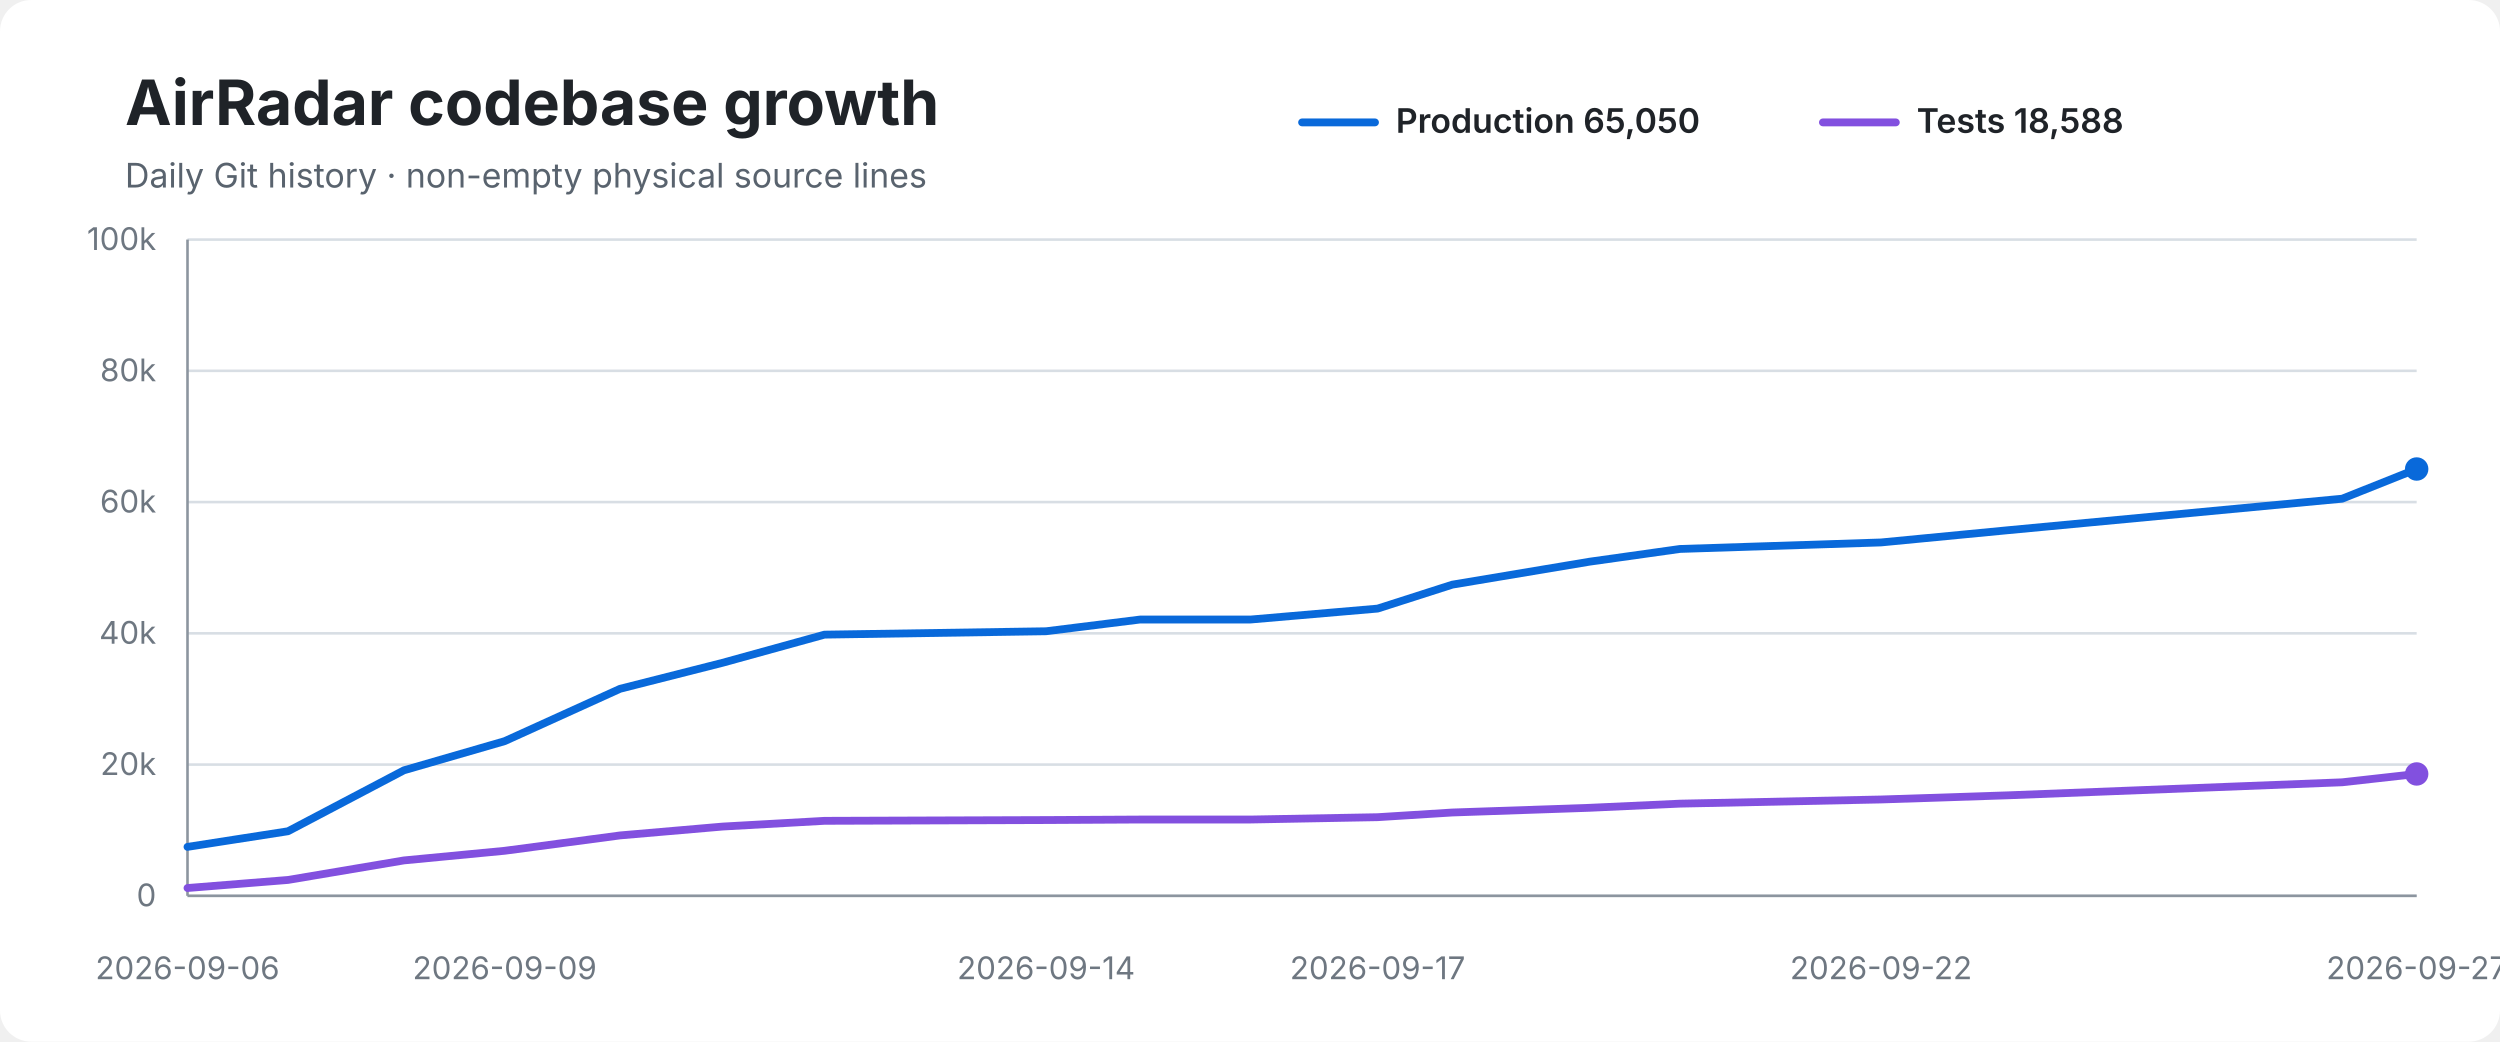
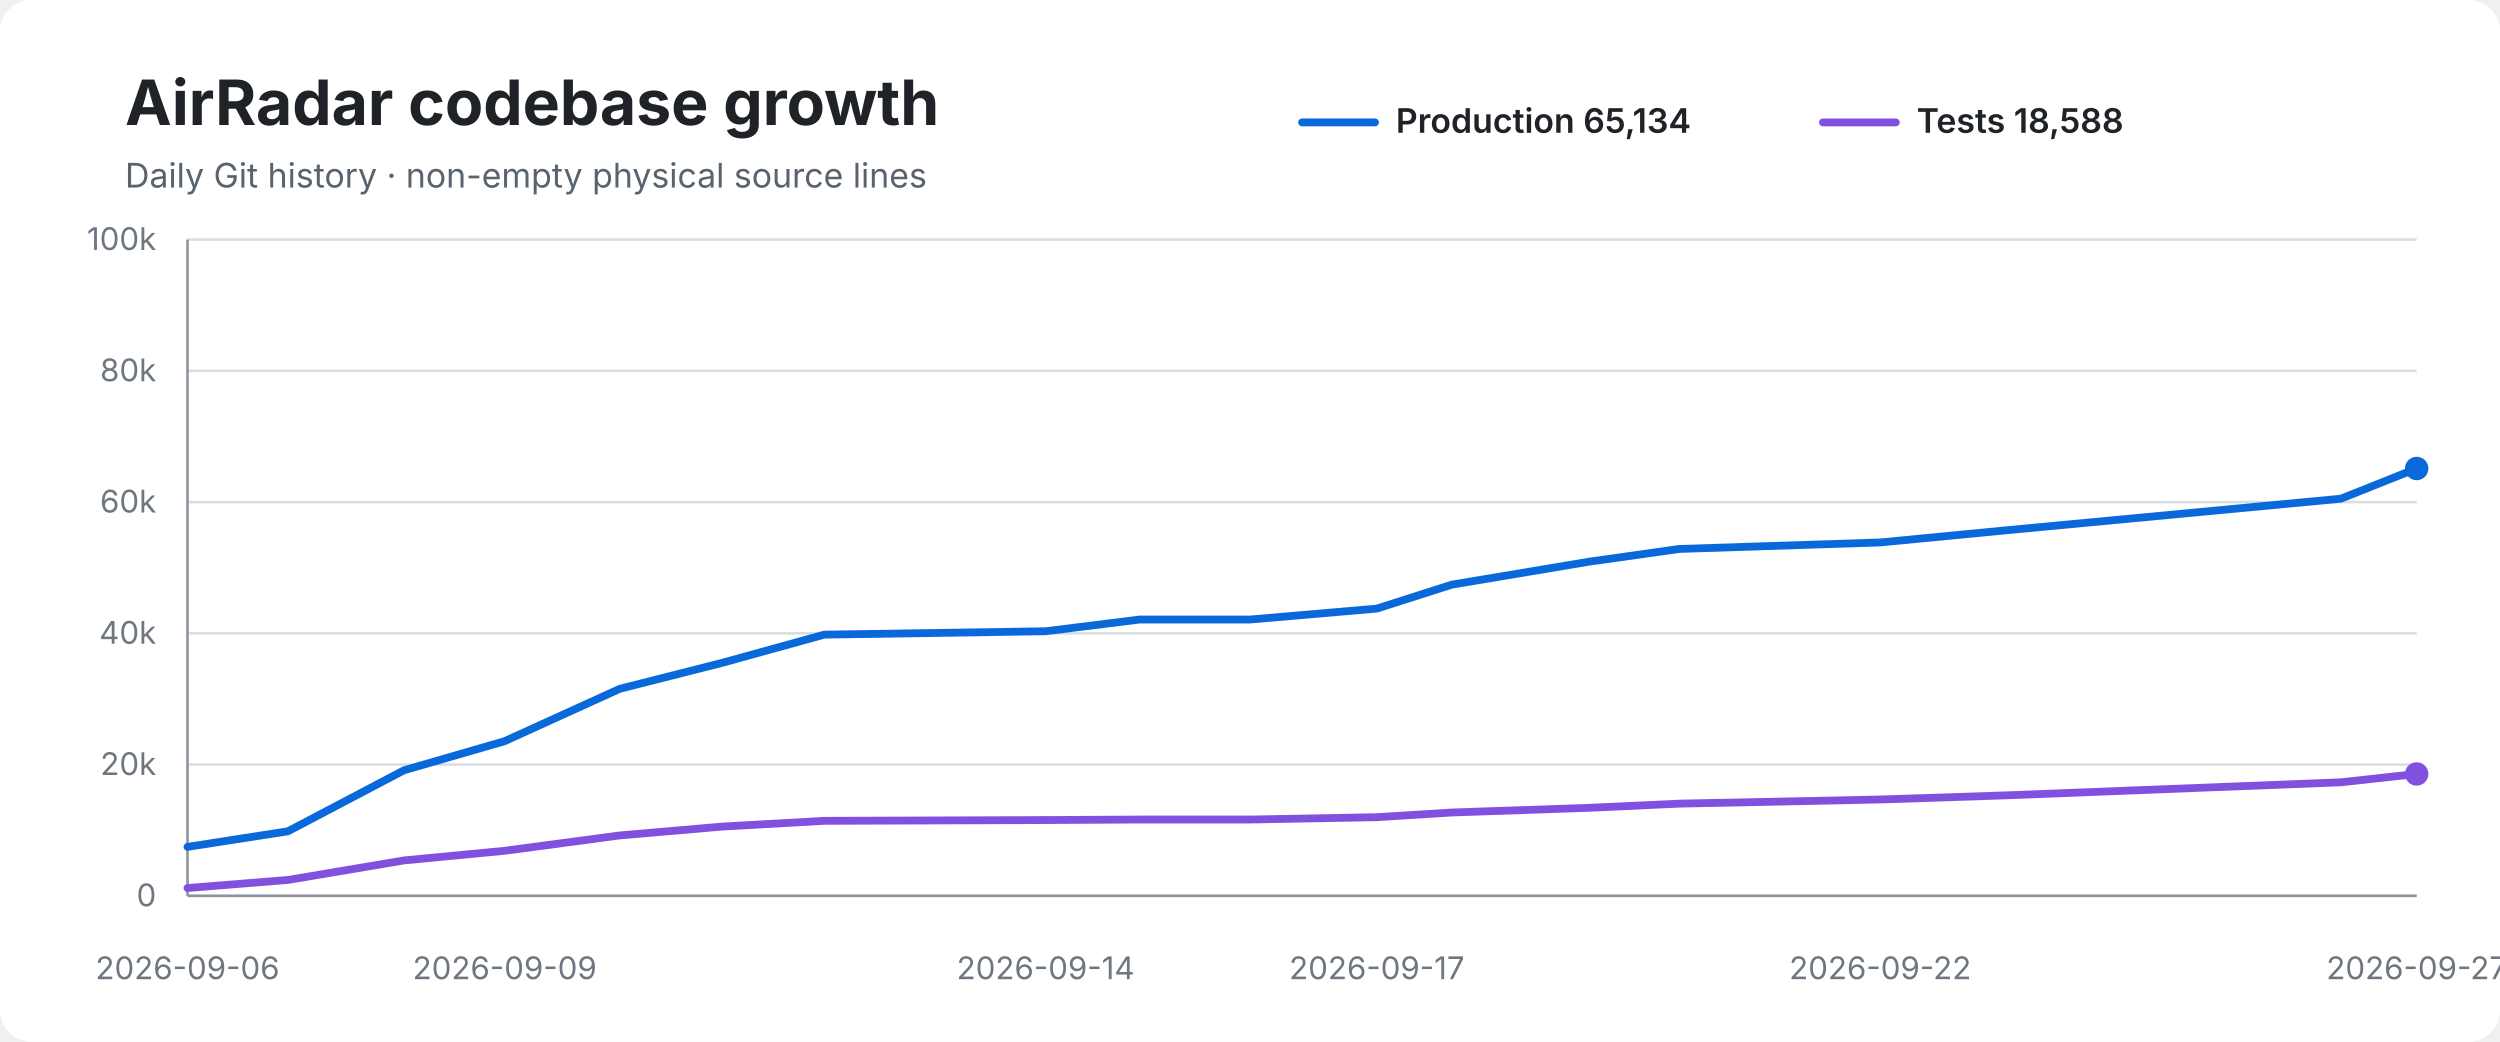
<svg xmlns="http://www.w3.org/2000/svg" width="960" height="400" viewBox="0 0 960 400" role="img" aria-labelledby="title desc">
  <rect width="100%" height="100%" rx="12" fill="#ffffff" />
  <text x="48" y="48" font-family="-apple-system,BlinkMacSystemFont,Segoe UI,sans-serif" font-size="24" font-weight="700" fill="#1f2328">AirRadar codebase growth</text>
  <text x="48" y="72" font-family="-apple-system,BlinkMacSystemFont,Segoe UI,sans-serif" font-size="13" fill="#59636e">Daily Git history · non-empty physical source lines</text>
  <line x1="500" y1="47" x2="528" y2="47" stroke="#0969da" stroke-width="3" stroke-linecap="round" />
-   <text x="536" y="51" font-family="-apple-system,BlinkMacSystemFont,Segoe UI,sans-serif" font-size="13" font-weight="600" fill="#1f2328">Production 65,050</text>
+   <text x="536" y="51" font-family="-apple-system,BlinkMacSystemFont,Segoe UI,sans-serif" font-size="13" font-weight="600" fill="#1f2328">Production 65,134</text>
  <line x1="700" y1="47" x2="728" y2="47" stroke="#8250df" stroke-width="3" stroke-linecap="round" />
  <text x="736" y="51" font-family="-apple-system,BlinkMacSystemFont,Segoe UI,sans-serif" font-size="13" font-weight="600" fill="#1f2328">Tests 18,588</text>
  <line x1="72" y1="92.0" x2="928" y2="92.0" stroke="#d8dee4" stroke-width="1" />
  <text x="60" y="96.0" text-anchor="end" font-family="-apple-system,BlinkMacSystemFont,Segoe UI,sans-serif" font-size="12" fill="#6e7781">100k</text>
  <line x1="72" y1="142.4" x2="928" y2="142.4" stroke="#d8dee4" stroke-width="1" />
  <text x="60" y="146.4" text-anchor="end" font-family="-apple-system,BlinkMacSystemFont,Segoe UI,sans-serif" font-size="12" fill="#6e7781">80k</text>
  <line x1="72" y1="192.8" x2="928" y2="192.8" stroke="#d8dee4" stroke-width="1" />
  <text x="60" y="196.8" text-anchor="end" font-family="-apple-system,BlinkMacSystemFont,Segoe UI,sans-serif" font-size="12" fill="#6e7781">60k</text>
  <line x1="72" y1="243.2" x2="928" y2="243.2" stroke="#d8dee4" stroke-width="1" />
  <text x="60" y="247.2" text-anchor="end" font-family="-apple-system,BlinkMacSystemFont,Segoe UI,sans-serif" font-size="12" fill="#6e7781">40k</text>
  <line x1="72" y1="293.6" x2="928" y2="293.6" stroke="#d8dee4" stroke-width="1" />
  <text x="60" y="297.6" text-anchor="end" font-family="-apple-system,BlinkMacSystemFont,Segoe UI,sans-serif" font-size="12" fill="#6e7781">20k</text>
  <line x1="72" y1="344.0" x2="928" y2="344.0" stroke="#d8dee4" stroke-width="1" />
  <text x="60" y="348.0" text-anchor="end" font-family="-apple-system,BlinkMacSystemFont,Segoe UI,sans-serif" font-size="12" fill="#6e7781">0</text>
  <line x1="72" y1="92" x2="72" y2="344" stroke="#8c959f" stroke-width="1" />
  <line x1="72" y1="344" x2="928" y2="344" stroke="#8c959f" stroke-width="1" />
-   <path d="M 72.0 325.2 L 110.6 319.2 L 155.1 295.8 L 193.8 284.6 L 238.1 264.5 L 277.5 254.5 L 316.6 243.7 L 401.7 242.4 L 437.8 237.9 L 480.2 237.9 L 529.0 233.7 L 557.7 224.5 L 610.3 215.7 L 645.1 210.8 L 722.3 208.3 L 771.1 203.6 L 899.4 191.5 L 928.0 180.1" fill="none" stroke="#0969da" stroke-width="3" stroke-linecap="round" stroke-linejoin="round" />
-   <path d="M 72.0 341.0 L 110.6 337.9 L 155.1 330.4 L 193.8 326.7 L 238.1 320.8 L 277.5 317.4 L 316.6 315.2 L 401.7 314.9 L 437.8 314.7 L 480.2 314.7 L 529.0 313.8 L 557.7 312.0 L 610.3 310.2 L 645.1 308.6 L 722.3 307.0 L 771.1 305.4 L 899.4 300.4 L 928.0 297.2" fill="none" stroke="#8250df" stroke-width="3" stroke-linecap="round" stroke-linejoin="round" />
-   <circle cx="928.0" cy="180.1" r="4.5" fill="#0969da" />
+   <path d="M 72.0 325.2 L 110.6 319.2 L 155.1 295.8 L 193.8 284.6 L 238.0 264.5 L 277.4 254.5 L 316.5 243.7 L 401.5 242.4 L 437.6 237.9 L 480.0 237.9 L 528.7 233.7 L 557.5 224.5 L 610.1 215.7 L 644.8 210.8 L 722.0 208.3 L 770.7 203.6 L 898.9 191.5 L 928.0 179.9" fill="none" stroke="#0969da" stroke-width="3" stroke-linecap="round" stroke-linejoin="round" />
+   <path d="M 72.0 341.0 L 110.6 337.9 L 155.1 330.4 L 193.8 326.7 L 238.0 320.8 L 277.4 317.4 L 316.5 315.2 L 401.5 314.9 L 437.6 314.7 L 480.0 314.7 L 528.7 313.8 L 557.5 312.0 L 610.1 310.2 L 644.8 308.6 L 722.0 307.0 L 770.7 305.4 L 898.9 300.4 L 928.0 297.2" fill="none" stroke="#8250df" stroke-width="3" stroke-linecap="round" stroke-linejoin="round" />
+   <circle cx="928.0" cy="179.9" r="4.5" fill="#0969da" />
  <circle cx="928.0" cy="297.2" r="4.5" fill="#8250df" />
  <text x="72.0" y="376" text-anchor="middle" font-family="-apple-system,BlinkMacSystemFont,Segoe UI,sans-serif" font-size="12" fill="#6e7781">2026-09-06</text>
  <text x="193.8" y="376" text-anchor="middle" font-family="-apple-system,BlinkMacSystemFont,Segoe UI,sans-serif" font-size="12" fill="#6e7781">2026-09-09</text>
-   <text x="401.7" y="376" text-anchor="middle" font-family="-apple-system,BlinkMacSystemFont,Segoe UI,sans-serif" font-size="12" fill="#6e7781">2026-09-14</text>
-   <text x="529.0" y="376" text-anchor="middle" font-family="-apple-system,BlinkMacSystemFont,Segoe UI,sans-serif" font-size="12" fill="#6e7781">2026-09-17</text>
-   <text x="722.3" y="376" text-anchor="middle" font-family="-apple-system,BlinkMacSystemFont,Segoe UI,sans-serif" font-size="12" fill="#6e7781">2026-09-22</text>
+   <text x="401.5" y="376" text-anchor="middle" font-family="-apple-system,BlinkMacSystemFont,Segoe UI,sans-serif" font-size="12" fill="#6e7781">2026-09-14</text>
+   <text x="528.7" y="376" text-anchor="middle" font-family="-apple-system,BlinkMacSystemFont,Segoe UI,sans-serif" font-size="12" fill="#6e7781">2026-09-17</text>
+   <text x="722.0" y="376" text-anchor="middle" font-family="-apple-system,BlinkMacSystemFont,Segoe UI,sans-serif" font-size="12" fill="#6e7781">2026-09-22</text>
  <text x="928.0" y="376" text-anchor="middle" font-family="-apple-system,BlinkMacSystemFont,Segoe UI,sans-serif" font-size="12" fill="#6e7781">2026-09-27</text>
</svg>
